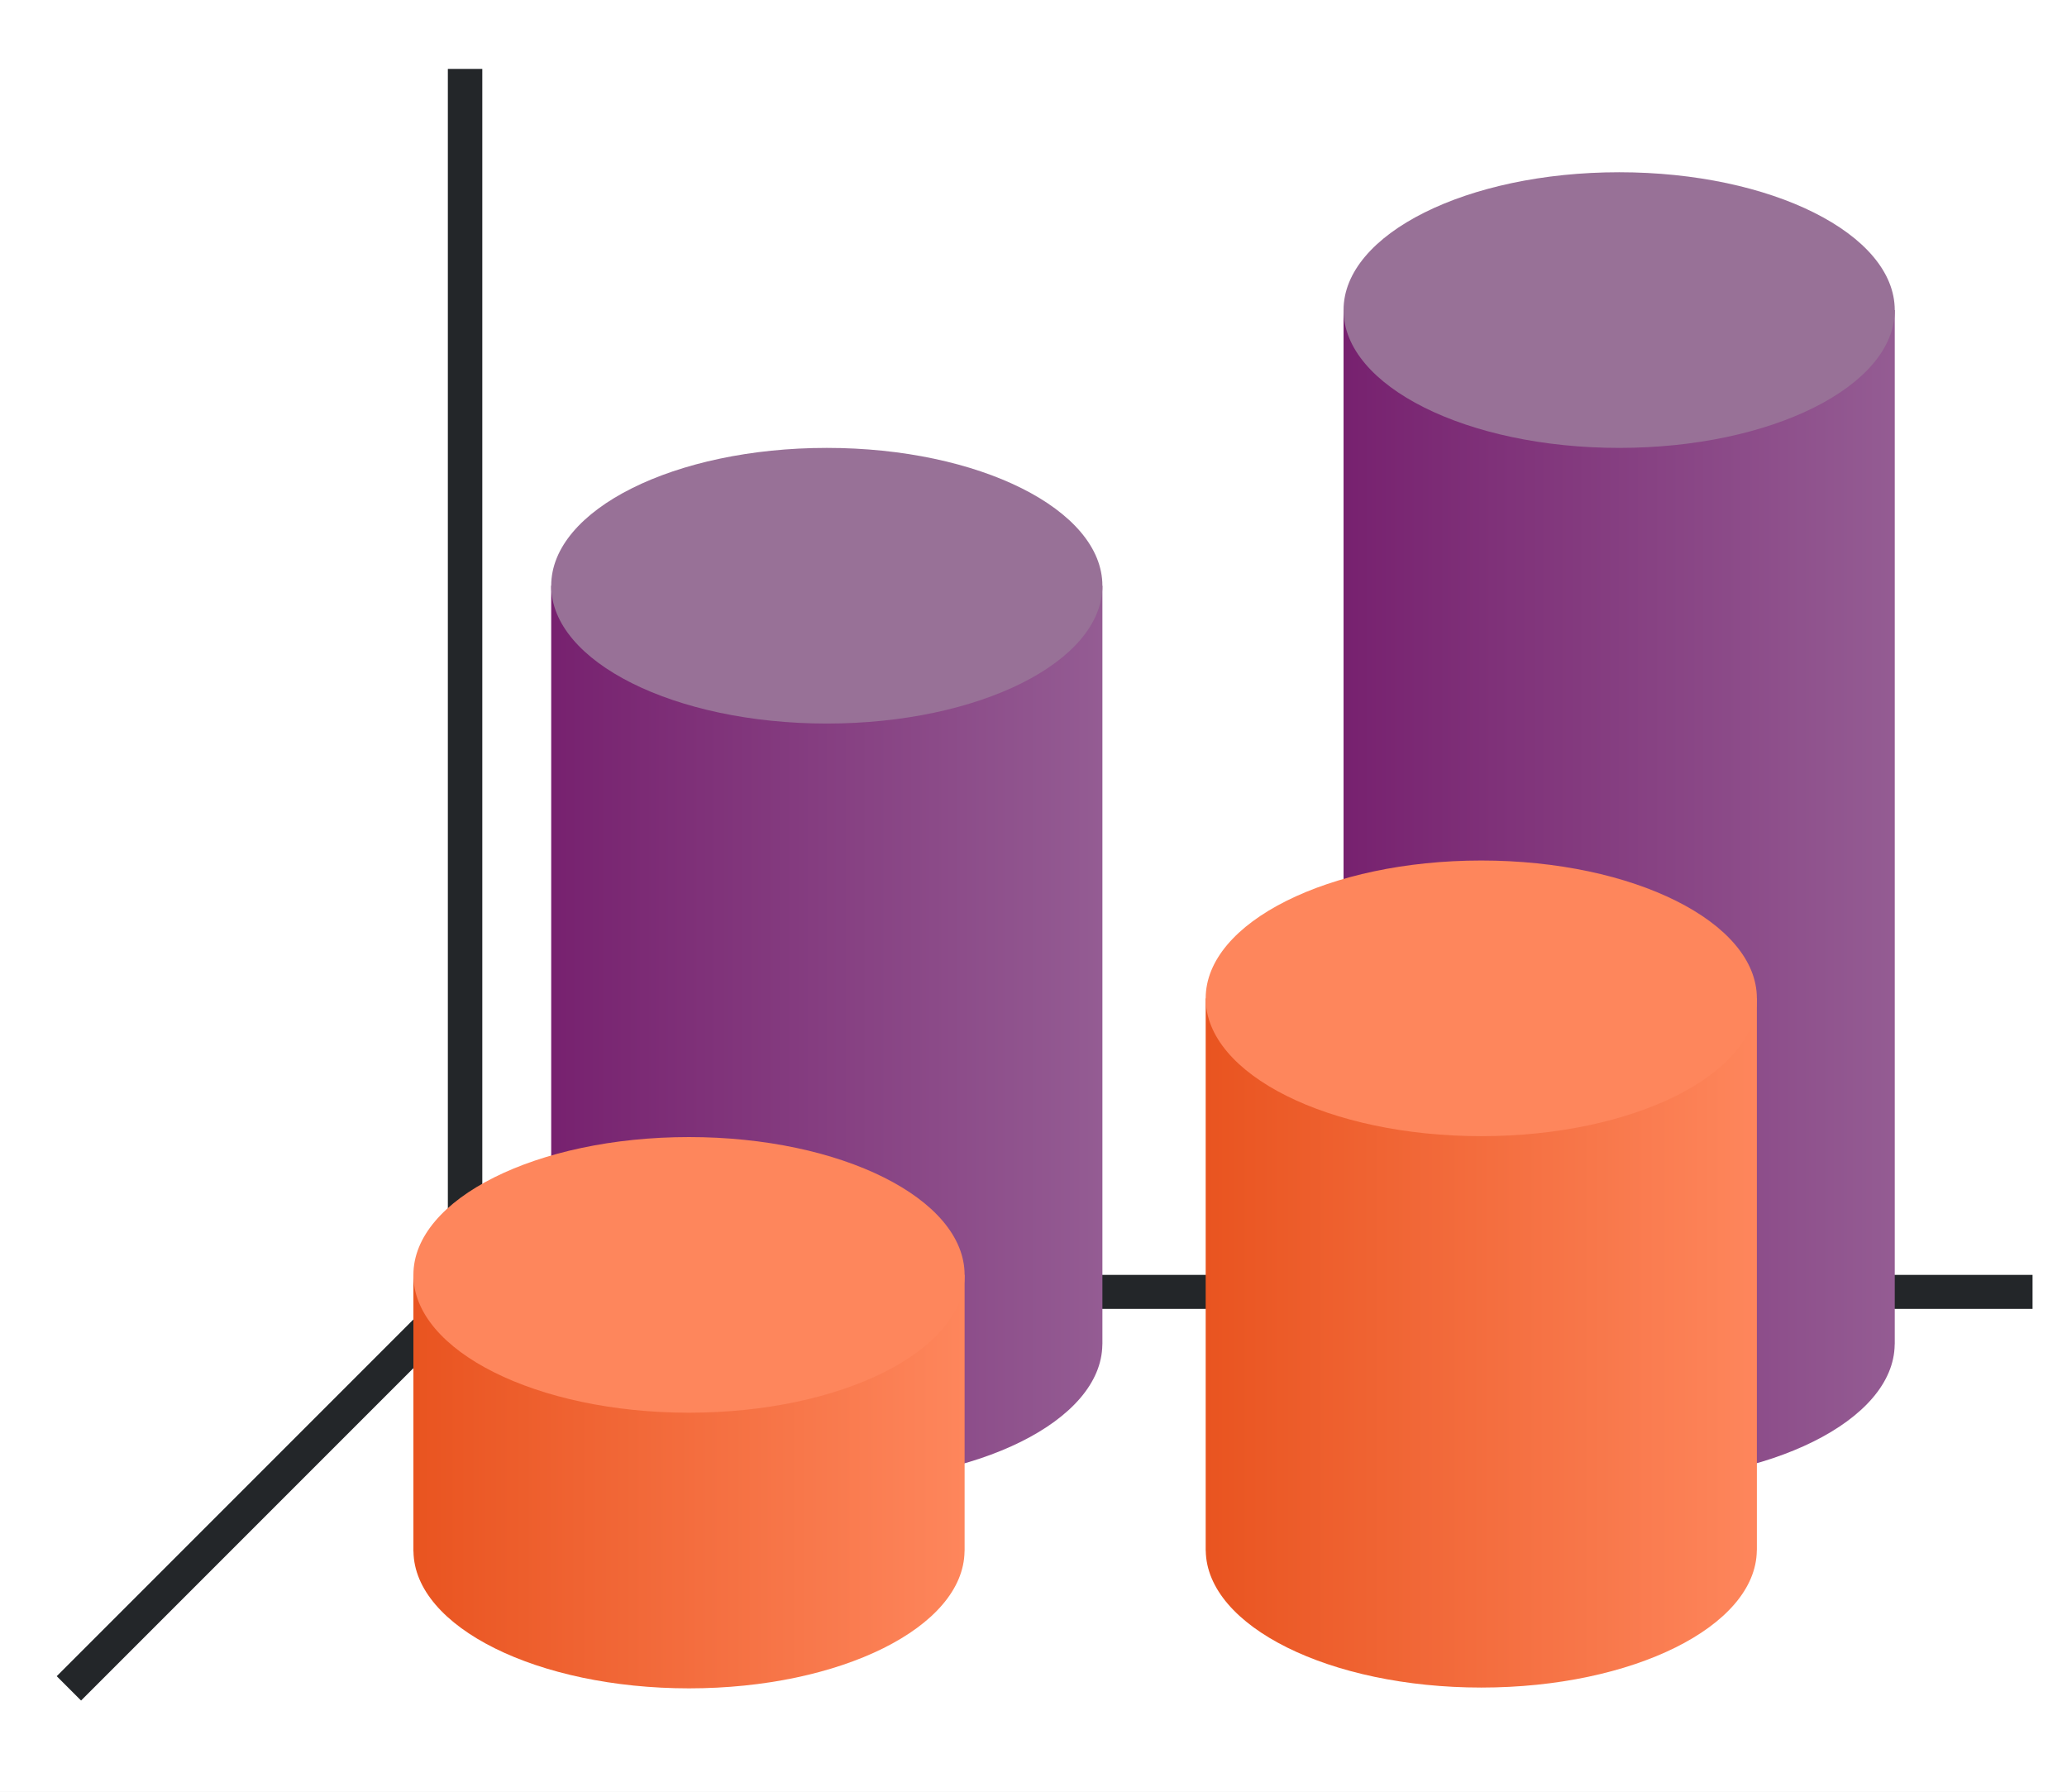
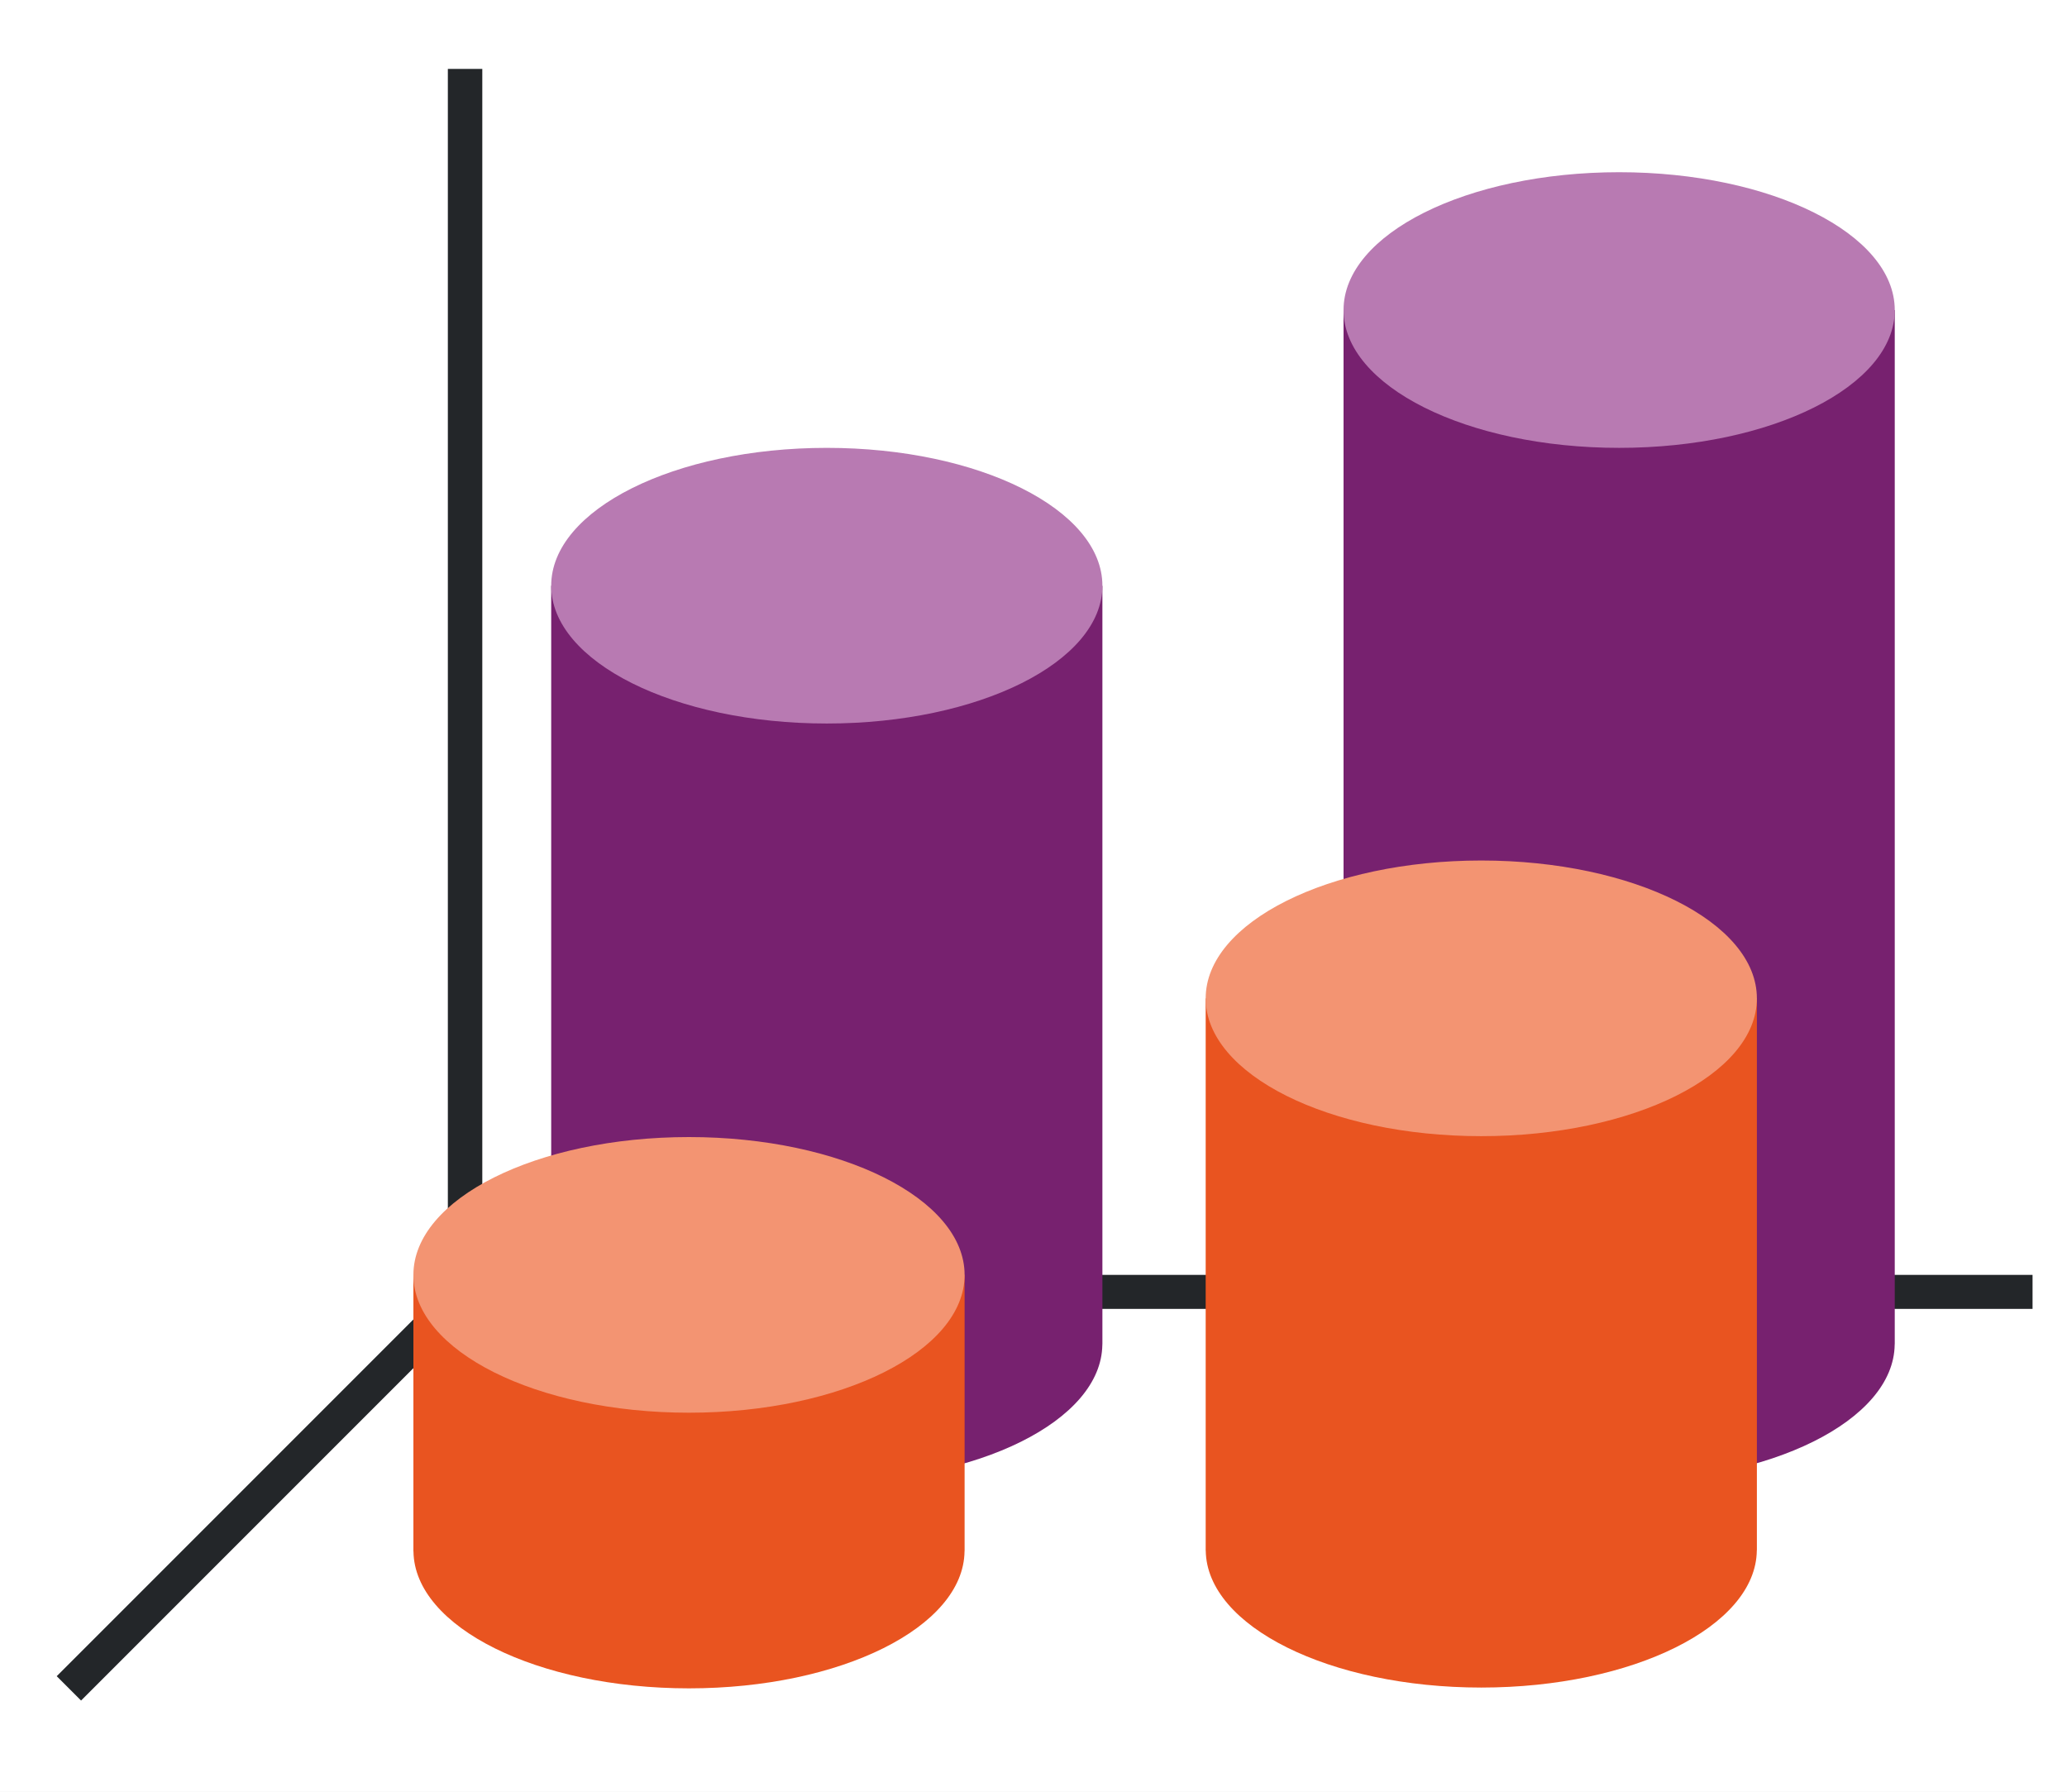
- <svg xmlns="http://www.w3.org/2000/svg" xmlns:xlink="http://www.w3.org/1999/xlink" height="52" viewBox="0 0 60 52" width="60">
+ <svg xmlns="http://www.w3.org/2000/svg" xmlns:xlink="http://www.w3.org/1999/xlink" height="52" viewBox="0 0 60 52" width="60" version="1.1" id="svg42">
+   <defs id="defs46" />
  <linearGradient id="a">
-     <stop offset="0" stop-color="#77216F" />
-     <stop offset="1" stop-color="#945c93" />
+     <stop offset="0" stop-color="#77216F" id="stop2" />
+     <stop offset="1" stop-color="#945c93" id="stop4" />
  </linearGradient>
  <linearGradient id="b">
-     <stop offset="0" stop-color="#e95420" />
-     <stop offset="1" stop-color="#fe865c" />
+     <stop offset="0" stop-color="#e95420" id="stop7" />
+     <stop offset="1" stop-color="#fe865c" id="stop9" />
  </linearGradient>
-   <linearGradient id="c" gradientTransform="matrix(.8888889 0 0 .5212069 4.888901 496.343)" gradientUnits="userSpaceOnUse" x1="8" x2="26" xlink:href="#b" y1="1043.862" y2="1043.862" />
-   <linearGradient id="d" gradientTransform="matrix(.8888889 0 0 .5212069 27.88689 496.317)" gradientUnits="userSpaceOnUse" x1="8" x2="26" xlink:href="#b" y1="1043.862" y2="1043.862" />
-   <linearGradient id="e" gradientTransform="matrix(.8888889 0 0 .5212069 31.88875 490.3415)" gradientUnits="userSpaceOnUse" x1="8" x2="26" xlink:href="#a" y1="1043.862" y2="1043.862" />
-   <linearGradient id="f" gradientTransform="matrix(.8888889 0 0 .5212069 8.888904 -510.0207)" gradientUnits="userSpaceOnUse" x1="8" x2="26" xlink:href="#a" y1="1043.862" y2="1043.862" />
-   <g transform="translate(0 -1000.362)">
-     <path d="m0 1000.362h60v52h-60z" fill="#fff" />
-     <path d="m14 1037.362-12 12" fill="none" stroke="#232629" />
-     <path d="m13 1037.362h46v.987h-46z" fill="#232629" />
-     <path d="m13 1002.362h1v36h-1z" fill="#232629" />
-     <path d="m16 17a8 4 0 0 0 0 .014 8 4.512 0 0 0 0 .012v5.975 1.998.002a8 4 0 0 0 0 .014 8 4.512 0 0 0 0 .012 8 4.512 0 0 0 0 .002v5.973a8 4 0 0 0 0 .016 8 4.512 0 0 0 0 .012v1.973a8 4 0 0 0 0 .014 8 4.512 0 0 0 0 .014v5.973.002a8 4 0 0 0 0 .014 8 4.512 0 0 0 0 .012h.002a8 4 0 0 0 7.998 3.973 8 4 0 0 0 7.998-3.975h.002a8 4.512 0 0 0 -.002-.014 8 4 0 0 0 .002-.012v-5.975-.025-1.975-.025-5.975-.025-2-6z" fill="url(#f)" transform="translate(0 1000.362)" />
-     <path d="m12 1037.362v8a8 4 0 0 0 0 .014 8 4.512 0 0 0 0 .012h.002a8 4 0 0 0 7.998 3.974 8 4 0 0 0 7.998-3.975h.002a8 4.512 0 0 0 -.002-.014 8 4 0 0 0 .002-.012v-8h-16z" fill="url(#c)" />
-     <ellipse cx="24" cy="1017.361" fill="#987197" rx="8" ry="4" />
-     <ellipse cx="20" cy="1037.362" fill="#fe865c" rx="8" ry="4" />
-     <path d="m39 1009.362v7.998a8 4 0 0 0 0 .016 8 4.512 0 0 0 0 .012v5.975 2a8 4 0 0 0 0 .014 8 4.512 0 0 0 0 .012v5.973a8 4 0 0 0 0 .016 8 4.512 0 0 0 0 .012v7.975a8 4 0 0 0 0 .014 8 4.512 0 0 0 0 .012h.002a8 4 0 0 0 7.998 3.972 8 4 0 0 0 7.998-3.975h.002a8 4.512 0 0 0 -.002-.014 8 4 0 0 0 .002-.012v-7.975-.025-5.975-.025-2-5.975-.025-8h-16z" fill="url(#e)" />
-     <path d="m34.998 1029.337v8a8 4 0 0 0 0 .014 8 4.512 0 0 0 0 .012v7.975a8 4 0 0 0 0 .014 8 4.512 0 0 0 0 .012h.002a8 4 0 0 0 7.998 3.975 8 4 0 0 0 7.998-3.975h.002a8 4.512 0 0 0 -.002-.014 8 4 0 0 0 .002-.012v-7.975-.025-8h-16z" fill="url(#d)" />
-     <ellipse cx="47" cy="1009.361" fill="#987197" rx="8" ry="4" />
-     <ellipse cx="42.998" cy="1029.336" fill="#fe865c" rx="8" ry="4" />
-   </g>
+   <linearGradient id="c" gradientTransform="matrix(0.8888889,0,0,0.5212069,4.888901,-504.0192)" gradientUnits="userSpaceOnUse" x1="8" x2="26" xlink:href="#b" y1="1043.862" y2="1043.862" />
+   <linearGradient id="d" gradientTransform="matrix(0.8888889,0,0,0.5212069,27.88689,-504.0452)" gradientUnits="userSpaceOnUse" x1="8" x2="26" xlink:href="#b" y1="1043.862" y2="1043.862" />
+   <linearGradient id="e" gradientTransform="matrix(0.8888889,0,0,0.5212069,31.88875,-510.0208)" gradientUnits="userSpaceOnUse" x1="8" x2="26" xlink:href="#a" y1="1043.862" y2="1043.862" />
+   <linearGradient id="f" gradientTransform="matrix(0.8888889,0,0,0.5212069,8.888904,-510.0207)" gradientUnits="userSpaceOnUse" x1="8" x2="26" xlink:href="#a" y1="1043.862" y2="1043.862" />
+   <path d="m 0,0 h 60 v 52 h -60 z" fill="#ffffff" id="path16" />
+   <path d="m 14,37 -12,12" fill="none" stroke="#232629" id="path18" />
+   <path d="m 13,37 h 46 v 0.987 h -46 z" fill="#232629" id="path20" />
+   <path d="m 13,2 h 1 v 36 h -1 z" fill="#232629" id="path22" />
+   <path d="m 16,17 a 8,4 0 0 0 0,0.014 8,4.512 0 0 0 0,0.012 v 5.975 1.998 0.002 a 8,4 0 0 0 0,0.014 8,4.512 0 0 0 0,0.012 8,4.512 0 0 0 0,0.002 v 5.973 a 8,4 0 0 0 0,0.016 8,4.512 0 0 0 0,0.012 v 1.973 a 8,4 0 0 0 0,0.014 8,4.512 0 0 0 0,0.014 v 5.973 0.002 a 8,4 0 0 0 0,0.014 8,4.512 0 0 0 0,0.012 h 0.002 a 8,4 0 0 0 7.998,3.973 8,4 0 0 0 7.998,-3.975 h 0.002 a 8,4.512 0 0 0 -0.002,-0.014 8,4 0 0 0 0.002,-0.012 v -5.975 -0.025 -1.975 -0.025 -5.975 -0.025 -2 -6 z" fill="url(#f)" id="path24" style="fill:#77216f;fill-opacity:1" />
+   <path d="m 12,37 v 8 a 8,4 0 0 0 0,0.014 8,4.512 0 0 0 0,0.012 h 0.002 a 8,4 0 0 0 7.998,3.974 8,4 0 0 0 7.998,-3.975 h 0.002 a 8,4.512 0 0 0 -0.002,-0.014 8,4 0 0 0 0.002,-0.012 v -8 h -16 z" fill="url(#c)" id="path26" style="fill:#e95420;fill-opacity:1" />
+   <ellipse cx="24" cy="16.998" fill="#987197" rx="8" ry="4" id="ellipse28" style="fill:#b87ab2;fill-opacity:1" />
+   <ellipse cx="20" cy="37" fill="#fe865c" rx="8" ry="4" id="ellipse30" style="fill:#f39472;fill-opacity:1" />
+   <path d="m 39,9 v 7.998 a 8,4 0 0 0 0,0.016 8,4.512 0 0 0 0,0.012 v 5.975 2 a 8,4 0 0 0 0,0.014 8,4.512 0 0 0 0,0.012 v 5.973 a 8,4 0 0 0 0,0.016 8,4.512 0 0 0 0,0.012 v 7.975 a 8,4 0 0 0 0,0.014 8,4.512 0 0 0 0,0.012 h 0.002 a 8,4 0 0 0 7.998,3.972 8,4 0 0 0 7.998,-3.975 h 0.002 a 8,4.512 0 0 0 -0.002,-0.014 8,4 0 0 0 0.002,-0.012 v -7.975 -0.025 -5.975 -0.025 -2 -5.975 -0.025 -8 h -16 z" fill="url(#e)" id="path32" style="fill:#77216f;fill-opacity:1" />
+   <path d="m 34.998,28.975 v 8 a 8,4 0 0 0 0,0.014 8,4.512 0 0 0 0,0.012 v 7.975 a 8,4 0 0 0 0,0.014 8,4.512 0 0 0 0,0.012 h 0.002 a 8,4 0 0 0 7.998,3.975 8,4 0 0 0 7.998,-3.975 h 0.002 a 8,4.512 0 0 0 -0.002,-0.014 8,4 0 0 0 0.002,-0.012 v -7.975 -0.025 -8 h -16 z" fill="url(#d)" id="path34" style="fill:#e95420;fill-opacity:1" />
+   <ellipse cx="47" cy="8.998" fill="#987197" rx="8" ry="4" id="ellipse36" style="fill:#b87ab2;fill-opacity:1" />
+   <ellipse cx="42.998" cy="28.974" fill="#fe865c" rx="8" ry="4" id="ellipse38" style="fill:#f39472;fill-opacity:1" />
</svg>
